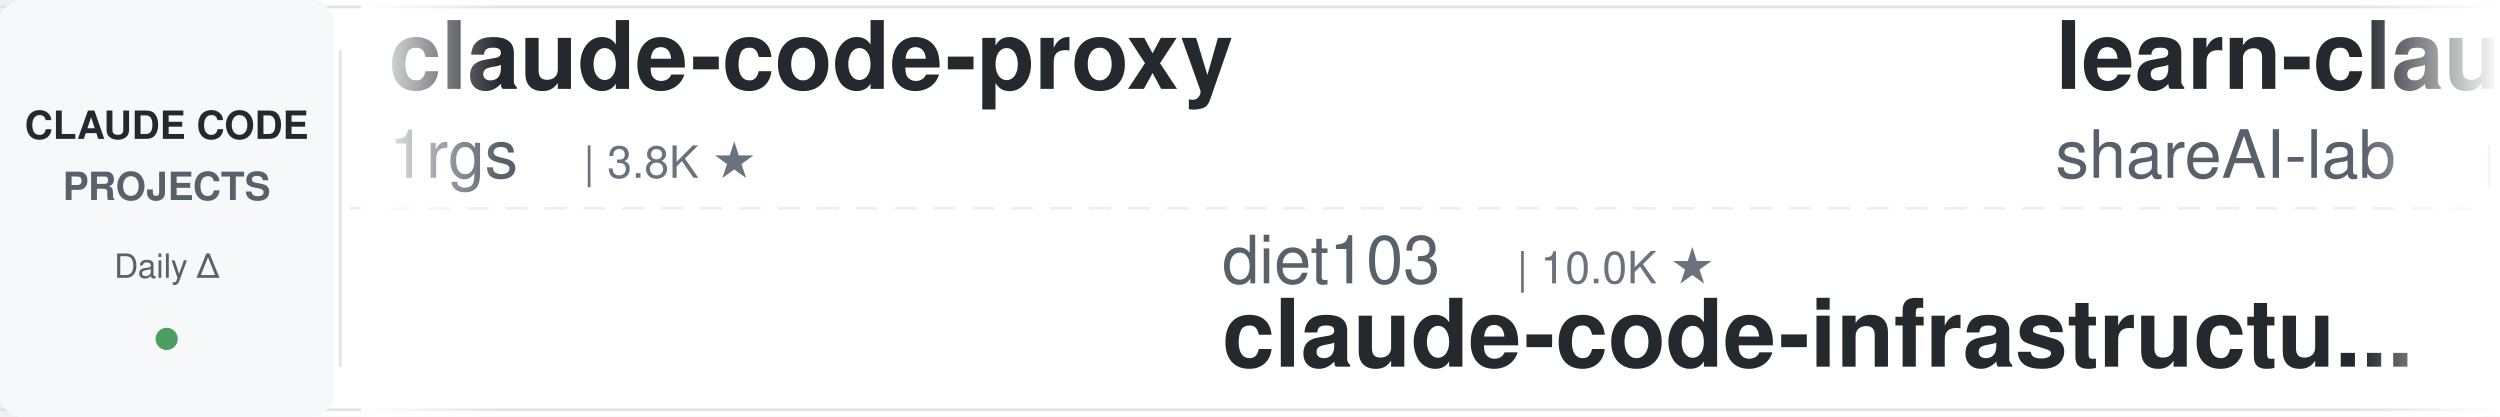
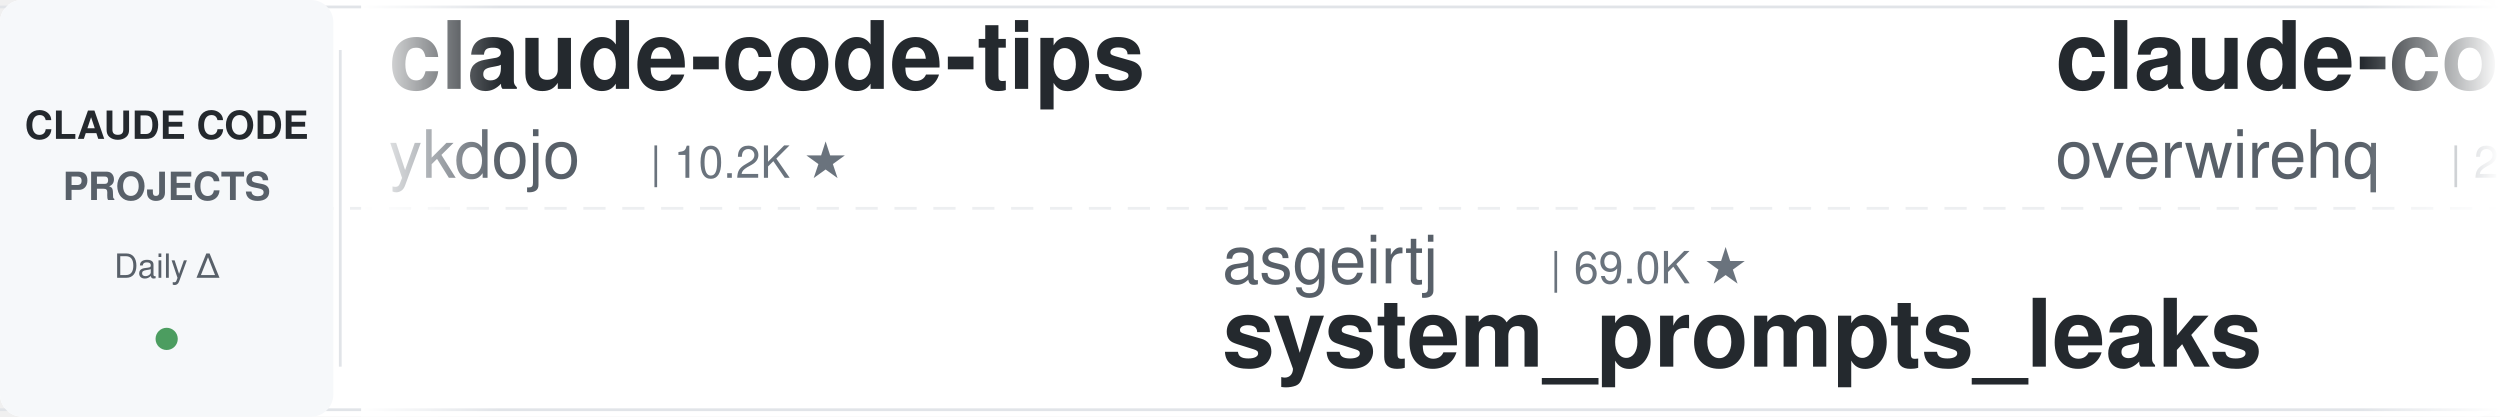
<svg xmlns="http://www.w3.org/2000/svg" width="900" height="150">
  <defs>
    <linearGradient id="leftFade" x1="0%" y1="0%" x2="100%" y2="0%">
      <stop offset="0%" style="stop-color:#ffffff;stop-opacity:1" />
      <stop offset="100%" style="stop-color:#ffffff;stop-opacity:0" />
    </linearGradient>
    <linearGradient id="rightFade" x1="0%" y1="0%" x2="100%" y2="0%">
      <stop offset="0%" style="stop-color:#ffffff;stop-opacity:0" />
      <stop offset="100%" style="stop-color:#ffffff;stop-opacity:1" />
    </linearGradient>
  </defs>
  <rect width="900" height="150" fill="#ffffff" rx="8" />
  <rect x="0" y="2" width="900" height="1" fill="#e1e4e8" />
  <rect x="0" y="147" width="900" height="1" fill="#e1e4e8" />
  <line x1="0" y1="75" x2="900" y2="75" stroke="#e1e4e8" stroke-width="1" stroke-dasharray="8 6" opacity="0.6" />
  <rect x="0" y="0" width="120" height="150" fill="#f6f8fa" rx="8" />
  <text x="60" y="50" font-family="-apple-system, BlinkMacSystemFont, 'Segoe UI', Helvetica, Arial, sans-serif" font-size="14" font-weight="600" fill="#24292e" text-anchor="middle">CLAUDE CODE</text>
  <text x="60" y="72" font-family="-apple-system, BlinkMacSystemFont, 'Segoe UI', Helvetica, Arial, sans-serif" font-size="14" font-weight="600" fill="#586069" text-anchor="middle">PROJECTS</text>
  <text x="60" y="100" font-family="-apple-system, BlinkMacSystemFont, 'Segoe UI', Helvetica, Arial, sans-serif" font-size="12" font-weight="500" fill="#586069" text-anchor="middle">Daily Δ</text>
  <circle cx="60" cy="122" r="4" fill="#22863a" opacity="0.8" />
  <rect x="122" y="18" width="1" height="114" fill="#e1e4e8" />
  <clipPath id="tickerClip">
    <rect x="130" y="0" width="770" height="150" />
  </clipPath>
  <g clip-path="url(#tickerClip)">
    <g id="tickerItems">
      <animateTransform attributeName="transform" attributeType="XML" type="translate" from="0 0" to="-3000 0" dur="54s" repeatCount="indefinite" />
      <g transform="translate(0, 0)">
-         <text x="140" y="32" font-family="-apple-system, BlinkMacSystemFont, 'Segoe UI', Helvetica, Arial, sans-serif" font-size="34" font-weight="600" fill="#24292e">claude-code-proxy</text>
-         <text x="140" y="64" font-family="-apple-system, BlinkMacSystemFont, 'Segoe UI', Helvetica, Arial, sans-serif" font-size="24" font-weight="400" fill="#586069">1rgs</text>
-         <text x="210" y="64" font-family="-apple-system, BlinkMacSystemFont, 'Segoe UI', Helvetica, Arial, sans-serif" font-size="16" font-weight="500" fill="#6a737d">| 3.8K ★</text>
-       </g>
-       <g transform="translate(300, 0)">
-         <text x="140" y="102" font-family="-apple-system, BlinkMacSystemFont, 'Segoe UI', Helvetica, Arial, sans-serif" font-size="24" font-weight="400" fill="#586069">diet103</text>
-         <text x="246" y="102" font-family="-apple-system, BlinkMacSystemFont, 'Segoe UI', Helvetica, Arial, sans-serif" font-size="16" font-weight="500" fill="#6a737d">| 10.0K ★</text>
-         <text x="140" y="132" font-family="-apple-system, BlinkMacSystemFont, 'Segoe UI', Helvetica, Arial, sans-serif" font-size="34" font-weight="600" fill="#24292e">claude-code-infrastructu...</text>
-       </g>
-       <g transform="translate(600, 0)">
-         <text x="140" y="32" font-family="-apple-system, BlinkMacSystemFont, 'Segoe UI', Helvetica, Arial, sans-serif" font-size="34" font-weight="600" fill="#24292e">learn-claude-code</text>
-         <text x="140" y="64" font-family="-apple-system, BlinkMacSystemFont, 'Segoe UI', Helvetica, Arial, sans-serif" font-size="24" font-weight="400" fill="#586069">shareAI-lab</text>
-         <text x="294" y="64" font-family="-apple-system, BlinkMacSystemFont, 'Segoe UI', Helvetica, Arial, sans-serif" font-size="16" font-weight="500" fill="#6a737d">| 78.1K ★</text>
-       </g>
-       <g transform="translate(900, 0)">
-         <text x="140" y="102" font-family="-apple-system, BlinkMacSystemFont, 'Segoe UI', Helvetica, Arial, sans-serif" font-size="24" font-weight="400" fill="#586069">rohitg00</text>
-         <text x="258" y="102" font-family="-apple-system, BlinkMacSystemFont, 'Segoe UI', Helvetica, Arial, sans-serif" font-size="16" font-weight="500" fill="#6a737d">| 2.7K ★</text>
-         <text x="140" y="132" font-family="-apple-system, BlinkMacSystemFont, 'Segoe UI', Helvetica, Arial, sans-serif" font-size="34" font-weight="600" fill="#24292e">awesome-claude-code-tool...</text>
-       </g>
-       <g transform="translate(1200, 0)">
        <text x="140" y="32" font-family="-apple-system, BlinkMacSystemFont, 'Segoe UI', Helvetica, Arial, sans-serif" font-size="34" font-weight="600" fill="#24292e">claude-code-tips</text>
        <text x="140" y="64" font-family="-apple-system, BlinkMacSystemFont, 'Segoe UI', Helvetica, Arial, sans-serif" font-size="24" font-weight="400" fill="#586069">ykdojo</text>
        <text x="234" y="64" font-family="-apple-system, BlinkMacSystemFont, 'Segoe UI', Helvetica, Arial, sans-serif" font-size="16" font-weight="500" fill="#6a737d">| 10.2K ★</text>
      </g>
+       <g transform="translate(300, 0)">
+         <text x="140" y="102" font-family="-apple-system, BlinkMacSystemFont, 'Segoe UI', Helvetica, Arial, sans-serif" font-size="24" font-weight="400" fill="#586069">asgeirtj</text>
+         <text x="258" y="102" font-family="-apple-system, BlinkMacSystemFont, 'Segoe UI', Helvetica, Arial, sans-serif" font-size="16" font-weight="500" fill="#6a737d">| 69.0K ★</text>
+         <text x="140" y="132" font-family="-apple-system, BlinkMacSystemFont, 'Segoe UI', Helvetica, Arial, sans-serif" font-size="34" font-weight="600" fill="#24292e">system_prompts_leaks</text>
+       </g>
+       <g transform="translate(600, 0)">
+         <text x="140" y="32" font-family="-apple-system, BlinkMacSystemFont, 'Segoe UI', Helvetica, Arial, sans-serif" font-size="34" font-weight="600" fill="#24292e">claude-code-telegram</text>
+         <text x="140" y="64" font-family="-apple-system, BlinkMacSystemFont, 'Segoe UI', Helvetica, Arial, sans-serif" font-size="24" font-weight="400" fill="#586069">overwirehq</text>
+         <text x="282" y="64" font-family="-apple-system, BlinkMacSystemFont, 'Segoe UI', Helvetica, Arial, sans-serif" font-size="16" font-weight="500" fill="#6a737d">| 2.8K ★</text>
+       </g>
+       <g transform="translate(900, 0)">
+         <text x="140" y="102" font-family="-apple-system, BlinkMacSystemFont, 'Segoe UI', Helvetica, Arial, sans-serif" font-size="24" font-weight="400" fill="#586069">zebbern</text>
+         <text x="246" y="102" font-family="-apple-system, BlinkMacSystemFont, 'Segoe UI', Helvetica, Arial, sans-serif" font-size="16" font-weight="500" fill="#6a737d">| 4.6K ★</text>
+         <text x="140" y="132" font-family="-apple-system, BlinkMacSystemFont, 'Segoe UI', Helvetica, Arial, sans-serif" font-size="34" font-weight="600" fill="#24292e">claude-code-guide</text>
+       </g>
+       <g transform="translate(1200, 0)">
+         <text x="140" y="32" font-family="-apple-system, BlinkMacSystemFont, 'Segoe UI', Helvetica, Arial, sans-serif" font-size="34" font-weight="600" fill="#24292e">claude-code-analysis</text>
+         <text x="140" y="64" font-family="-apple-system, BlinkMacSystemFont, 'Segoe UI', Helvetica, Arial, sans-serif" font-size="24" font-weight="400" fill="#586069">liuup</text>
+         <text x="222" y="64" font-family="-apple-system, BlinkMacSystemFont, 'Segoe UI', Helvetica, Arial, sans-serif" font-size="16" font-weight="500" fill="#6a737d">| 4.0K ★</text>
+       </g>
      <g transform="translate(1500, 0)">
-         <text x="140" y="102" font-family="-apple-system, BlinkMacSystemFont, 'Segoe UI', Helvetica, Arial, sans-serif" font-size="24" font-weight="400" fill="#586069">krusemediallc</text>
-         <text x="318" y="102" font-family="-apple-system, BlinkMacSystemFont, 'Segoe UI', Helvetica, Arial, sans-serif" font-size="16" font-weight="500" fill="#6a737d">| 1.6K ★</text>
-         <text x="140" y="132" font-family="-apple-system, BlinkMacSystemFont, 'Segoe UI', Helvetica, Arial, sans-serif" font-size="34" font-weight="600" fill="#24292e">arcads-claude-code</text>
+         <text x="140" y="102" font-family="-apple-system, BlinkMacSystemFont, 'Segoe UI', Helvetica, Arial, sans-serif" font-size="24" font-weight="400" fill="#586069">Yeachan-Heo</text>
+         <text x="294" y="102" font-family="-apple-system, BlinkMacSystemFont, 'Segoe UI', Helvetica, Arial, sans-serif" font-size="16" font-weight="500" fill="#6a737d">| 39.6K ★</text>
+         <text x="140" y="132" font-family="-apple-system, BlinkMacSystemFont, 'Segoe UI', Helvetica, Arial, sans-serif" font-size="34" font-weight="600" fill="#24292e">oh-my-claudecode</text>
      </g>
      <g transform="translate(1800, 0)">
-         <text x="140" y="32" font-family="-apple-system, BlinkMacSystemFont, 'Segoe UI', Helvetica, Arial, sans-serif" font-size="34" font-weight="600" fill="#24292e">ClaudeCode-Portable</text>
-         <text x="140" y="64" font-family="-apple-system, BlinkMacSystemFont, 'Segoe UI', Helvetica, Arial, sans-serif" font-size="24" font-weight="400" fill="#586069">techjarves</text>
-         <text x="282" y="64" font-family="-apple-system, BlinkMacSystemFont, 'Segoe UI', Helvetica, Arial, sans-serif" font-size="16" font-weight="500" fill="#6a737d">| 1.6K ★</text>
+         <text x="140" y="32" font-family="-apple-system, BlinkMacSystemFont, 'Segoe UI', Helvetica, Arial, sans-serif" font-size="34" font-weight="600" fill="#24292e">Claude-Code-Source-Study</text>
+         <text x="140" y="64" font-family="-apple-system, BlinkMacSystemFont, 'Segoe UI', Helvetica, Arial, sans-serif" font-size="24" font-weight="400" fill="#586069">luyao618</text>
+         <text x="258" y="64" font-family="-apple-system, BlinkMacSystemFont, 'Segoe UI', Helvetica, Arial, sans-serif" font-size="16" font-weight="500" fill="#6a737d">| 1.7K ★</text>
      </g>
      <g transform="translate(2100, 0)">
-         <text x="140" y="102" font-family="-apple-system, BlinkMacSystemFont, 'Segoe UI', Helvetica, Arial, sans-serif" font-size="24" font-weight="400" fill="#586069">AICoderTudou</text>
-         <text x="306" y="102" font-family="-apple-system, BlinkMacSystemFont, 'Segoe UI', Helvetica, Arial, sans-serif" font-size="16" font-weight="500" fill="#6a737d">| 493 ★</text>
-         <text x="140" y="132" font-family="-apple-system, BlinkMacSystemFont, 'Segoe UI', Helvetica, Arial, sans-serif" font-size="34" font-weight="600" fill="#24292e">claude-code-tudou</text>
+         <text x="140" y="102" font-family="-apple-system, BlinkMacSystemFont, 'Segoe UI', Helvetica, Arial, sans-serif" font-size="24" font-weight="400" fill="#586069">digitalsamba</text>
+         <text x="306" y="102" font-family="-apple-system, BlinkMacSystemFont, 'Segoe UI', Helvetica, Arial, sans-serif" font-size="16" font-weight="500" fill="#6a737d">| 2.2K ★</text>
+         <text x="140" y="132" font-family="-apple-system, BlinkMacSystemFont, 'Segoe UI', Helvetica, Arial, sans-serif" font-size="34" font-weight="600" fill="#24292e">claude-code-video-toolki...</text>
      </g>
      <g transform="translate(2400, 0)">
-         <text x="140" y="32" font-family="-apple-system, BlinkMacSystemFont, 'Segoe UI', Helvetica, Arial, sans-serif" font-size="34" font-weight="600" fill="#24292e">claude-code-base-action</text>
-         <text x="140" y="64" font-family="-apple-system, BlinkMacSystemFont, 'Segoe UI', Helvetica, Arial, sans-serif" font-size="24" font-weight="400" fill="#586069">anthropics</text>
-         <text x="282" y="64" font-family="-apple-system, BlinkMacSystemFont, 'Segoe UI', Helvetica, Arial, sans-serif" font-size="16" font-weight="500" fill="#6a737d">| 997 ★</text>
+         <text x="140" y="32" font-family="-apple-system, BlinkMacSystemFont, 'Segoe UI', Helvetica, Arial, sans-serif" font-size="34" font-weight="600" fill="#24292e">my-claude-code-setup</text>
+         <text x="140" y="64" font-family="-apple-system, BlinkMacSystemFont, 'Segoe UI', Helvetica, Arial, sans-serif" font-size="24" font-weight="400" fill="#586069">centminmod</text>
+         <text x="282" y="64" font-family="-apple-system, BlinkMacSystemFont, 'Segoe UI', Helvetica, Arial, sans-serif" font-size="16" font-weight="500" fill="#6a737d">| 2.7K ★</text>
      </g>
      <g transform="translate(2700, 0)">
-         <text x="140" y="102" font-family="-apple-system, BlinkMacSystemFont, 'Segoe UI', Helvetica, Arial, sans-serif" font-size="24" font-weight="400" fill="#586069">https-deeplearning-ai</text>
-         <text x="414" y="102" font-family="-apple-system, BlinkMacSystemFont, 'Segoe UI', Helvetica, Arial, sans-serif" font-size="16" font-weight="500" fill="#6a737d">| 554 ★</text>
-         <text x="140" y="132" font-family="-apple-system, BlinkMacSystemFont, 'Segoe UI', Helvetica, Arial, sans-serif" font-size="34" font-weight="600" fill="#24292e">sc-claude-code-files</text>
+         <text x="140" y="102" font-family="-apple-system, BlinkMacSystemFont, 'Segoe UI', Helvetica, Arial, sans-serif" font-size="24" font-weight="400" fill="#586069">LING71671</text>
+         <text x="270" y="102" font-family="-apple-system, BlinkMacSystemFont, 'Segoe UI', Helvetica, Arial, sans-serif" font-size="16" font-weight="500" fill="#6a737d">| 959 ★</text>
+         <text x="140" y="132" font-family="-apple-system, BlinkMacSystemFont, 'Segoe UI', Helvetica, Arial, sans-serif" font-size="34" font-weight="600" fill="#24292e">Open-ClaudeCode</text>
      </g>
      <g transform="translate(3000, 0)">
-         <text x="140" y="32" font-family="-apple-system, BlinkMacSystemFont, 'Segoe UI', Helvetica, Arial, sans-serif" font-size="34" font-weight="600" fill="#24292e">claude-code-proxy</text>
-         <text x="140" y="64" font-family="-apple-system, BlinkMacSystemFont, 'Segoe UI', Helvetica, Arial, sans-serif" font-size="24" font-weight="400" fill="#586069">1rgs</text>
-         <text x="210" y="64" font-family="-apple-system, BlinkMacSystemFont, 'Segoe UI', Helvetica, Arial, sans-serif" font-size="16" font-weight="500" fill="#6a737d">| 3.8K ★</text>
+         <text x="140" y="32" font-family="-apple-system, BlinkMacSystemFont, 'Segoe UI', Helvetica, Arial, sans-serif" font-size="34" font-weight="600" fill="#24292e">claude-code-tips</text>
+         <text x="140" y="64" font-family="-apple-system, BlinkMacSystemFont, 'Segoe UI', Helvetica, Arial, sans-serif" font-size="24" font-weight="400" fill="#586069">ykdojo</text>
+         <text x="234" y="64" font-family="-apple-system, BlinkMacSystemFont, 'Segoe UI', Helvetica, Arial, sans-serif" font-size="16" font-weight="500" fill="#6a737d">| 10.2K ★</text>
      </g>
      <g transform="translate(3300, 0)">
-         <text x="140" y="102" font-family="-apple-system, BlinkMacSystemFont, 'Segoe UI', Helvetica, Arial, sans-serif" font-size="24" font-weight="400" fill="#586069">diet103</text>
-         <text x="246" y="102" font-family="-apple-system, BlinkMacSystemFont, 'Segoe UI', Helvetica, Arial, sans-serif" font-size="16" font-weight="500" fill="#6a737d">| 10.0K ★</text>
-         <text x="140" y="132" font-family="-apple-system, BlinkMacSystemFont, 'Segoe UI', Helvetica, Arial, sans-serif" font-size="34" font-weight="600" fill="#24292e">claude-code-infrastructu...</text>
+         <text x="140" y="102" font-family="-apple-system, BlinkMacSystemFont, 'Segoe UI', Helvetica, Arial, sans-serif" font-size="24" font-weight="400" fill="#586069">asgeirtj</text>
+         <text x="258" y="102" font-family="-apple-system, BlinkMacSystemFont, 'Segoe UI', Helvetica, Arial, sans-serif" font-size="16" font-weight="500" fill="#6a737d">| 69.0K ★</text>
+         <text x="140" y="132" font-family="-apple-system, BlinkMacSystemFont, 'Segoe UI', Helvetica, Arial, sans-serif" font-size="34" font-weight="600" fill="#24292e">system_prompts_leaks</text>
      </g>
      <g transform="translate(3600, 0)">
-         <text x="140" y="32" font-family="-apple-system, BlinkMacSystemFont, 'Segoe UI', Helvetica, Arial, sans-serif" font-size="34" font-weight="600" fill="#24292e">learn-claude-code</text>
-         <text x="140" y="64" font-family="-apple-system, BlinkMacSystemFont, 'Segoe UI', Helvetica, Arial, sans-serif" font-size="24" font-weight="400" fill="#586069">shareAI-lab</text>
-         <text x="294" y="64" font-family="-apple-system, BlinkMacSystemFont, 'Segoe UI', Helvetica, Arial, sans-serif" font-size="16" font-weight="500" fill="#6a737d">| 78.1K ★</text>
+         <text x="140" y="32" font-family="-apple-system, BlinkMacSystemFont, 'Segoe UI', Helvetica, Arial, sans-serif" font-size="34" font-weight="600" fill="#24292e">claude-code-telegram</text>
+         <text x="140" y="64" font-family="-apple-system, BlinkMacSystemFont, 'Segoe UI', Helvetica, Arial, sans-serif" font-size="24" font-weight="400" fill="#586069">overwirehq</text>
+         <text x="282" y="64" font-family="-apple-system, BlinkMacSystemFont, 'Segoe UI', Helvetica, Arial, sans-serif" font-size="16" font-weight="500" fill="#6a737d">| 2.8K ★</text>
      </g>
      <g transform="translate(3900, 0)">
-         <text x="140" y="102" font-family="-apple-system, BlinkMacSystemFont, 'Segoe UI', Helvetica, Arial, sans-serif" font-size="24" font-weight="400" fill="#586069">rohitg00</text>
-         <text x="258" y="102" font-family="-apple-system, BlinkMacSystemFont, 'Segoe UI', Helvetica, Arial, sans-serif" font-size="16" font-weight="500" fill="#6a737d">| 2.7K ★</text>
-         <text x="140" y="132" font-family="-apple-system, BlinkMacSystemFont, 'Segoe UI', Helvetica, Arial, sans-serif" font-size="34" font-weight="600" fill="#24292e">awesome-claude-code-tool...</text>
+         <text x="140" y="102" font-family="-apple-system, BlinkMacSystemFont, 'Segoe UI', Helvetica, Arial, sans-serif" font-size="24" font-weight="400" fill="#586069">zebbern</text>
+         <text x="246" y="102" font-family="-apple-system, BlinkMacSystemFont, 'Segoe UI', Helvetica, Arial, sans-serif" font-size="16" font-weight="500" fill="#6a737d">| 4.6K ★</text>
+         <text x="140" y="132" font-family="-apple-system, BlinkMacSystemFont, 'Segoe UI', Helvetica, Arial, sans-serif" font-size="34" font-weight="600" fill="#24292e">claude-code-guide</text>
      </g>
    </g>
  </g>
  <rect x="130" y="0" width="50" height="150" fill="url(#leftFade)" />
  <rect x="850" y="0" width="50" height="150" fill="url(#rightFade)" />
</svg>
